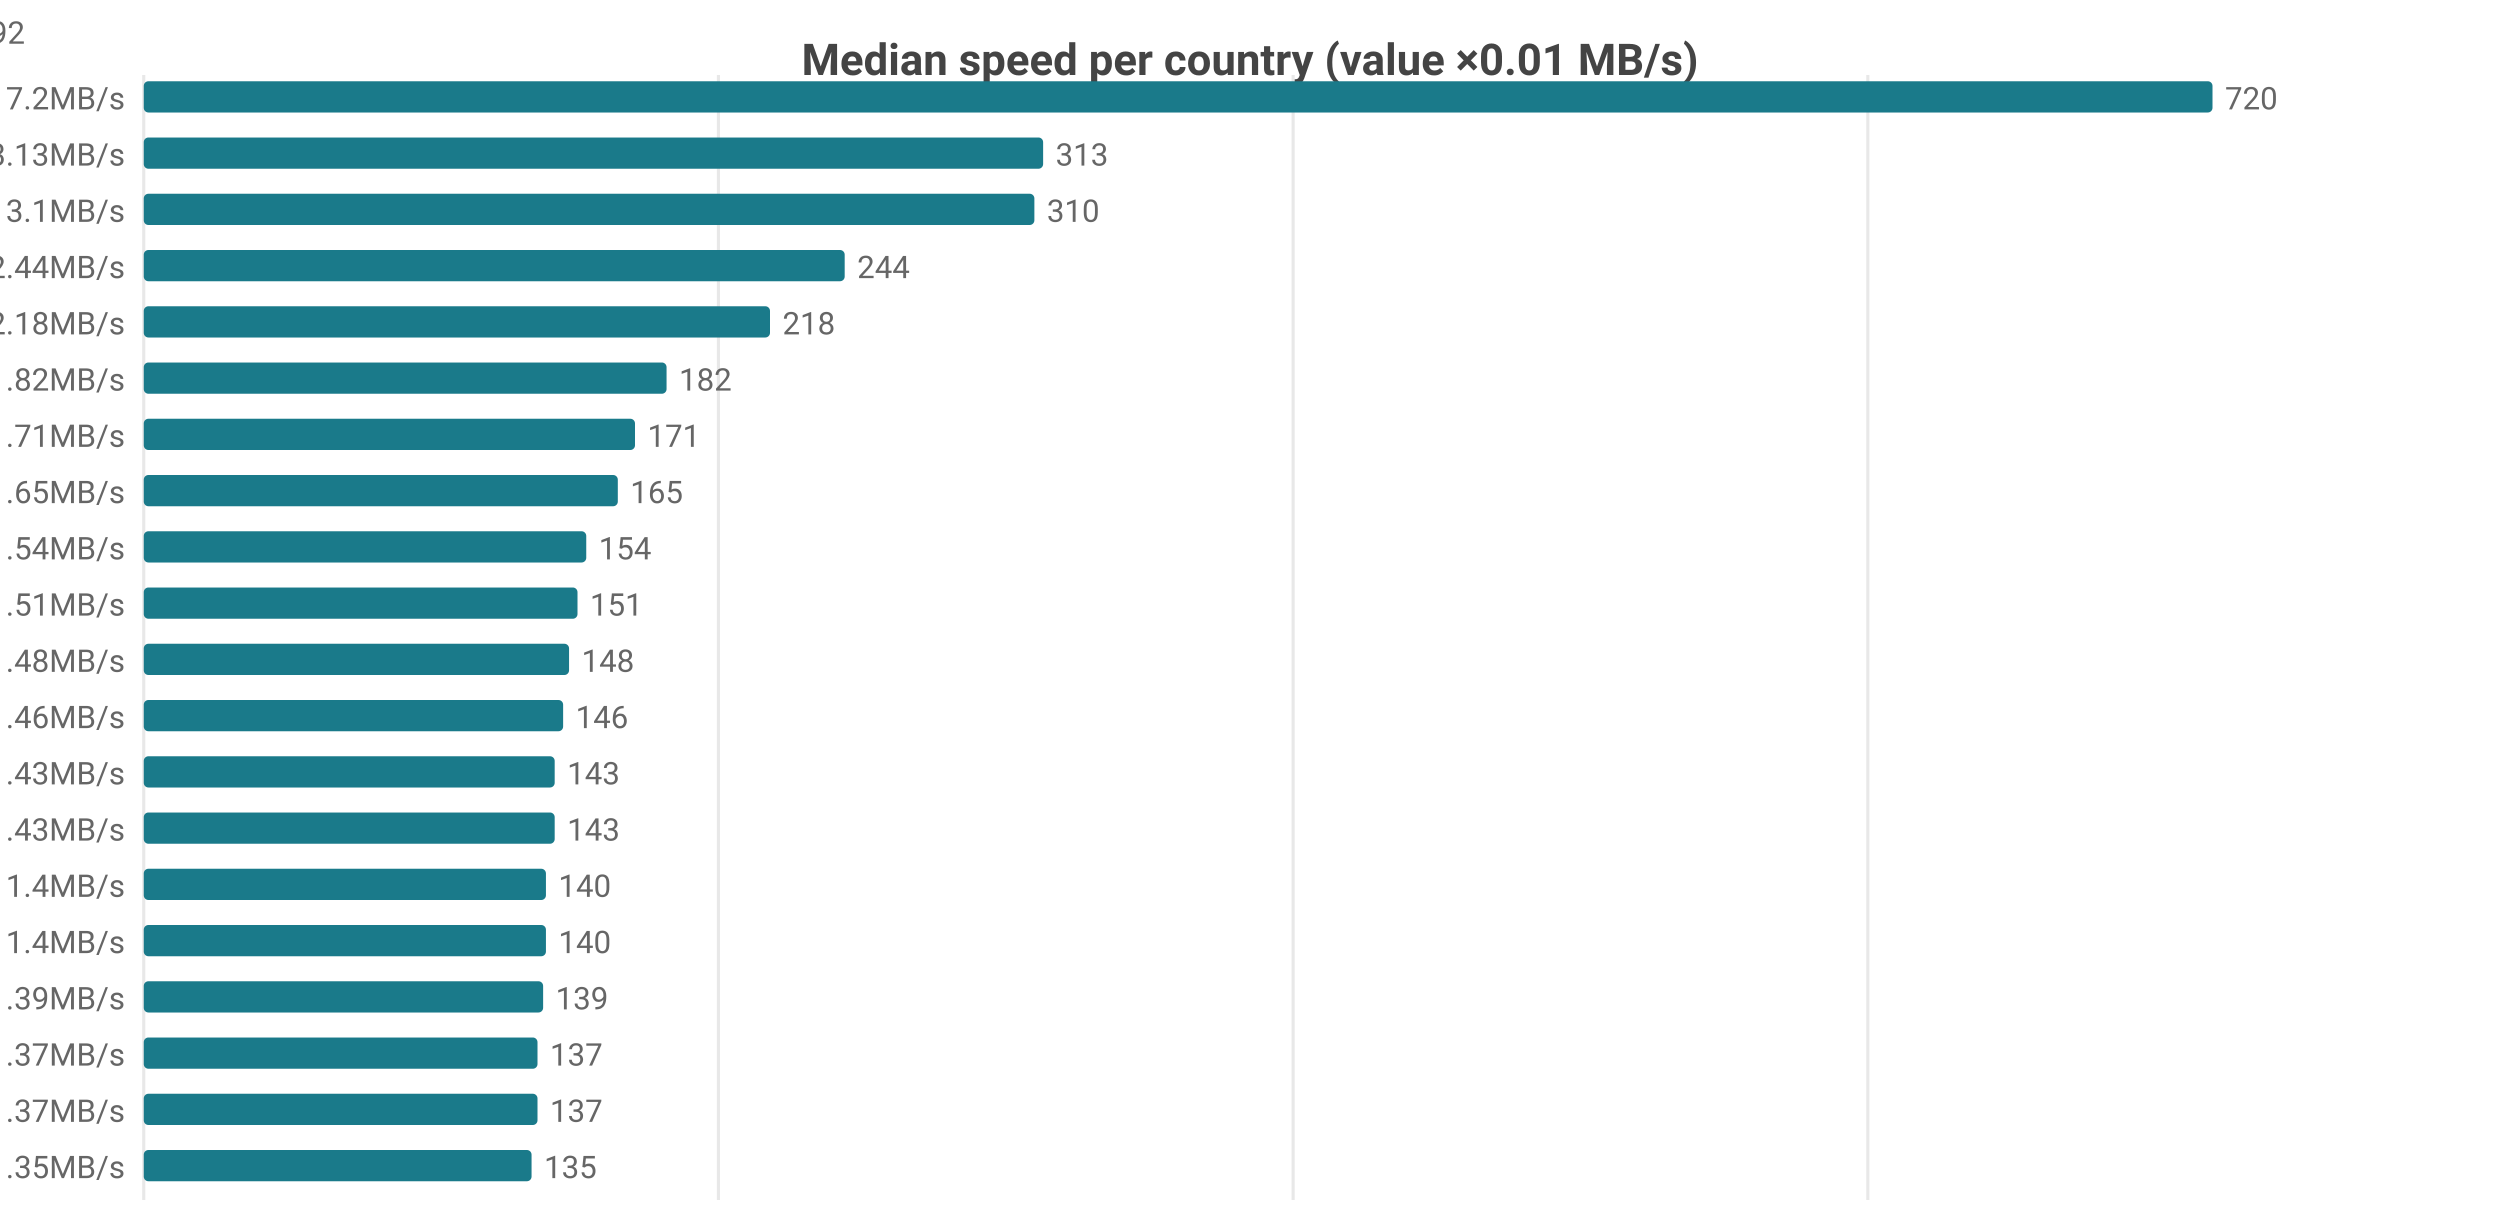
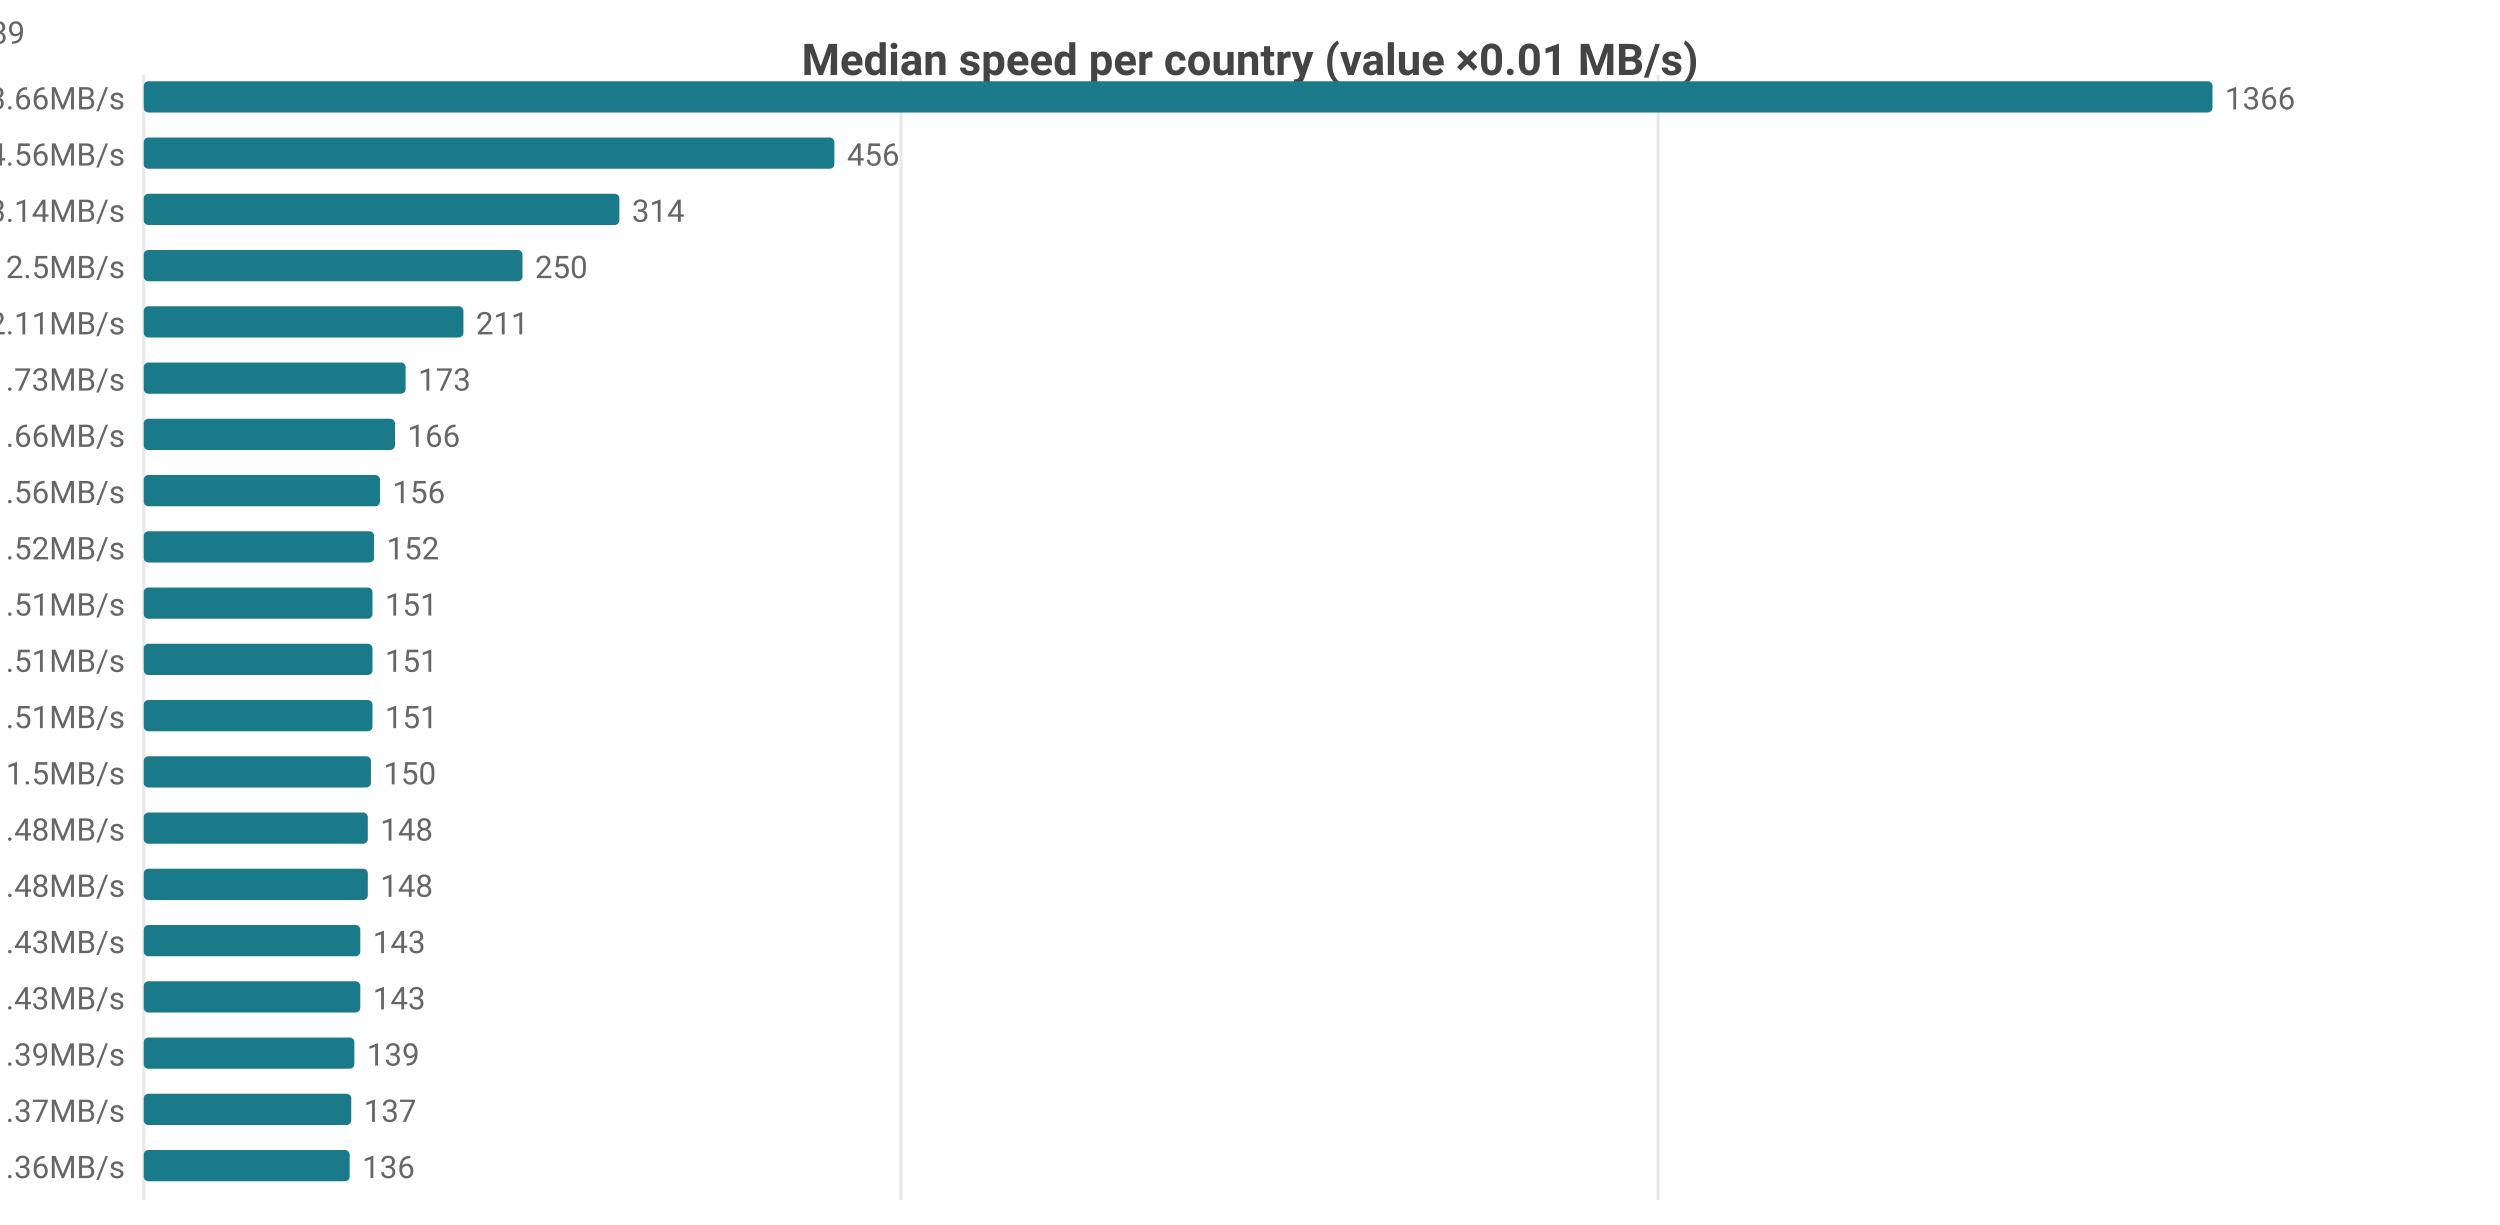
<svg xmlns="http://www.w3.org/2000/svg" width="800" height="392" viewBox="0 0 800 392">
  <rect width="800" height="392" fill="#ffffff" />
  <style>text{font-family:system-ui,-apple-system,'Segoe UI',Roboto,sans-serif}.g{stroke:#e8e8e8;stroke-width:1}.a{stroke:#999;stroke-width:1}.t{font-size:10px;fill:#666}.m{font-size:10px;text-anchor:middle;fill:#666}.e{font-size:10px;text-anchor:end;fill:#666}.l{font-size:11px;fill:#333}.tt{font-size:14px;font-weight:600;text-anchor:middle;fill:#444}.em{font-size:13px;text-anchor:middle;fill:#999}</style>
  <text class="tt" x="400.0" y="24">Median speed per country (value ×0.01 MB/s)</text>
  <line class="g" x1="46" y1="24" x2="46" y2="384" />
-   <line class="g" x1="229.9" y1="24" x2="229.9" y2="384" />
-   <line class="g" x1="413.8" y1="24" x2="413.8" y2="384" />
-   <line class="g" x1="597.7" y1="24" x2="597.7" y2="384" />
-   <text class="e" x="40" y="35">US 7.2MB/s</text>
+   <line class="g" x1="288.3" y1="24" x2="288.3" y2="384" />
+   <line class="g" x1="530.6" y1="24" x2="530.6" y2="384" />
+   <text class="e" x="40" y="35">US 13.66MB/s</text>
  <rect x="46" y="26" width="662" height="10" fill="#1a7a8a" rx="1.5" />
-   <text class="t" x="712" y="35">720</text>
-   <text class="e" x="40" y="53">CA 3.13MB/s</text>
-   <rect x="46" y="44" width="287.8" height="10" fill="#1a7a8a" rx="1.5" />
-   <text class="t" x="337.8" y="53">313</text>
-   <text class="e" x="40" y="71">MX 3.1MB/s</text>
-   <rect x="46" y="62" width="285.0" height="10" fill="#1a7a8a" rx="1.5" />
-   <text class="t" x="335.0" y="71">310</text>
-   <text class="e" x="40" y="89">DO 2.44MB/s</text>
-   <rect x="46" y="80" width="224.3" height="10" fill="#1a7a8a" rx="1.5" />
-   <text class="t" x="274.3" y="89">244</text>
-   <text class="e" x="40" y="107">JP 2.18MB/s</text>
-   <rect x="46" y="98" width="200.4" height="10" fill="#1a7a8a" rx="1.5" />
-   <text class="t" x="250.4" y="107">218</text>
-   <text class="e" x="40" y="125">KR 1.82MB/s</text>
-   <rect x="46" y="116" width="167.3" height="10" fill="#1a7a8a" rx="1.5" />
-   <text class="t" x="217.3" y="125">182</text>
-   <text class="e" x="40" y="143">TW 1.71MB/s</text>
-   <rect x="46" y="134" width="157.2" height="10" fill="#1a7a8a" rx="1.5" />
-   <text class="t" x="207.2" y="143">171</text>
-   <text class="e" x="40" y="161">IE 1.65MB/s</text>
-   <rect x="46" y="152" width="151.7" height="10" fill="#1a7a8a" rx="1.5" />
-   <text class="t" x="201.7" y="161">165</text>
-   <text class="e" x="40" y="179">HK 1.54MB/s</text>
-   <rect x="46" y="170" width="141.6" height="10" fill="#1a7a8a" rx="1.5" />
-   <text class="t" x="191.6" y="179">154</text>
-   <text class="e" x="40" y="197">GB 1.51MB/s</text>
-   <rect x="46" y="188" width="138.8" height="10" fill="#1a7a8a" rx="1.5" />
-   <text class="t" x="188.8" y="197">151</text>
-   <text class="e" x="40" y="215">FR 1.48MB/s</text>
-   <rect x="46" y="206" width="136.1" height="10" fill="#1a7a8a" rx="1.5" />
-   <text class="t" x="186.1" y="215">148</text>
-   <text class="e" x="40" y="233">NL 1.46MB/s</text>
-   <rect x="46" y="224" width="134.2" height="10" fill="#1a7a8a" rx="1.5" />
-   <text class="t" x="184.2" y="233">146</text>
-   <text class="e" x="40" y="251">BE 1.43MB/s</text>
-   <rect x="46" y="242" width="131.5" height="10" fill="#1a7a8a" rx="1.5" />
-   <text class="t" x="181.5" y="251">143</text>
-   <text class="e" x="40" y="269">CL 1.43MB/s</text>
-   <rect x="46" y="260" width="131.5" height="10" fill="#1a7a8a" rx="1.5" />
-   <text class="t" x="181.5" y="269">143</text>
-   <text class="e" x="40" y="287">DK 1.4MB/s</text>
-   <rect x="46" y="278" width="128.7" height="10" fill="#1a7a8a" rx="1.5" />
-   <text class="t" x="178.7" y="287">140</text>
-   <text class="e" x="40" y="305">SG 1.4MB/s</text>
-   <rect x="46" y="296" width="128.7" height="10" fill="#1a7a8a" rx="1.5" />
-   <text class="t" x="178.7" y="305">140</text>
-   <text class="e" x="40" y="323">DE 1.39MB/s</text>
-   <rect x="46" y="314" width="127.8" height="10" fill="#1a7a8a" rx="1.5" />
-   <text class="t" x="177.8" y="323">139</text>
-   <text class="e" x="40" y="341">NO 1.37MB/s</text>
-   <rect x="46" y="332" width="126.0" height="10" fill="#1a7a8a" rx="1.5" />
-   <text class="t" x="176.0" y="341">137</text>
-   <text class="e" x="40" y="359">PL 1.37MB/s</text>
-   <rect x="46" y="350" width="126.0" height="10" fill="#1a7a8a" rx="1.5" />
-   <text class="t" x="176.0" y="359">137</text>
-   <text class="e" x="40" y="377">CH 1.35MB/s</text>
-   <rect x="46" y="368" width="124.1" height="10" fill="#1a7a8a" rx="1.5" />
-   <text class="t" x="174.1" y="377">135</text>
-   <text class="e" x="8" y="14">US[4.57-8.06]n=2115 · CA[2.54-3.58]n=55 · MX[2.56-3.2]n=8 · DO[2.42-2.46]n=6 · JP[2.1-2.31]n=592</text>
+   <text class="t" x="712" y="35">1366</text>
+   <text class="e" x="40" y="53">MX 4.56MB/s</text>
+   <rect x="46" y="44" width="221.0" height="10" fill="#1a7a8a" rx="1.5" />
+   <text class="t" x="271.0" y="53">456</text>
+   <text class="e" x="40" y="71">CA 3.14MB/s</text>
+   <rect x="46" y="62" width="152.2" height="10" fill="#1a7a8a" rx="1.5" />
+   <text class="t" x="202.2" y="71">314</text>
+   <text class="e" x="40" y="89">DO 2.5MB/s</text>
+   <rect x="46" y="80" width="121.2" height="10" fill="#1a7a8a" rx="1.5" />
+   <text class="t" x="171.2" y="89">250</text>
+   <text class="e" x="40" y="107">JP 2.11MB/s</text>
+   <rect x="46" y="98" width="102.3" height="10" fill="#1a7a8a" rx="1.5" />
+   <text class="t" x="152.3" y="107">211</text>
+   <text class="e" x="40" y="125">KR 1.73MB/s</text>
+   <rect x="46" y="116" width="83.8" height="10" fill="#1a7a8a" rx="1.5" />
+   <text class="t" x="133.8" y="125">173</text>
+   <text class="e" x="40" y="143">TW 1.66MB/s</text>
+   <rect x="46" y="134" width="80.4" height="10" fill="#1a7a8a" rx="1.5" />
+   <text class="t" x="130.4" y="143">166</text>
+   <text class="e" x="40" y="161">IE 1.56MB/s</text>
+   <rect x="46" y="152" width="75.6" height="10" fill="#1a7a8a" rx="1.5" />
+   <text class="t" x="125.6" y="161">156</text>
+   <text class="e" x="40" y="179">ES 1.52MB/s</text>
+   <rect x="46" y="170" width="73.7" height="10" fill="#1a7a8a" rx="1.5" />
+   <text class="t" x="123.7" y="179">152</text>
+   <text class="e" x="40" y="197">AU 1.51MB/s</text>
+   <rect x="46" y="188" width="73.2" height="10" fill="#1a7a8a" rx="1.5" />
+   <text class="t" x="123.2" y="197">151</text>
+   <text class="e" x="40" y="215">CL 1.51MB/s</text>
+   <rect x="46" y="206" width="73.2" height="10" fill="#1a7a8a" rx="1.5" />
+   <text class="t" x="123.2" y="215">151</text>
+   <text class="e" x="40" y="233">HK 1.51MB/s</text>
+   <rect x="46" y="224" width="73.2" height="10" fill="#1a7a8a" rx="1.5" />
+   <text class="t" x="123.2" y="233">151</text>
+   <text class="e" x="40" y="251">FR 1.5MB/s</text>
+   <rect x="46" y="242" width="72.7" height="10" fill="#1a7a8a" rx="1.5" />
+   <text class="t" x="122.7" y="251">150</text>
+   <text class="e" x="40" y="269">BE 1.48MB/s</text>
+   <rect x="46" y="260" width="71.7" height="10" fill="#1a7a8a" rx="1.5" />
+   <text class="t" x="121.7" y="269">148</text>
+   <text class="e" x="40" y="287">GB 1.48MB/s</text>
+   <rect x="46" y="278" width="71.7" height="10" fill="#1a7a8a" rx="1.5" />
+   <text class="t" x="121.7" y="287">148</text>
+   <text class="e" x="40" y="305">DK 1.43MB/s</text>
+   <rect x="46" y="296" width="69.3" height="10" fill="#1a7a8a" rx="1.5" />
+   <text class="t" x="119.3" y="305">143</text>
+   <text class="e" x="40" y="323">NL 1.43MB/s</text>
+   <rect x="46" y="314" width="69.3" height="10" fill="#1a7a8a" rx="1.5" />
+   <text class="t" x="119.3" y="323">143</text>
+   <text class="e" x="40" y="341">DE 1.39MB/s</text>
+   <rect x="46" y="332" width="67.4" height="10" fill="#1a7a8a" rx="1.5" />
+   <text class="t" x="117.4" y="341">139</text>
+   <text class="e" x="40" y="359">SK 1.37MB/s</text>
+   <rect x="46" y="350" width="66.4" height="10" fill="#1a7a8a" rx="1.5" />
+   <text class="t" x="116.4" y="359">137</text>
+   <text class="e" x="40" y="377">NO 1.36MB/s</text>
+   <rect x="46" y="368" width="65.9" height="10" fill="#1a7a8a" rx="1.5" />
+   <text class="t" x="115.9" y="377">136</text>
+   <text class="e" x="8" y="14">US[6.2-24.3]n=2045 · MX[4.06-4.62]n=7 · CA[2.82-3.36]n=49 · DO[2.48-2.56]n=6 · JP[2.01-2.17]n=589</text>
</svg>
